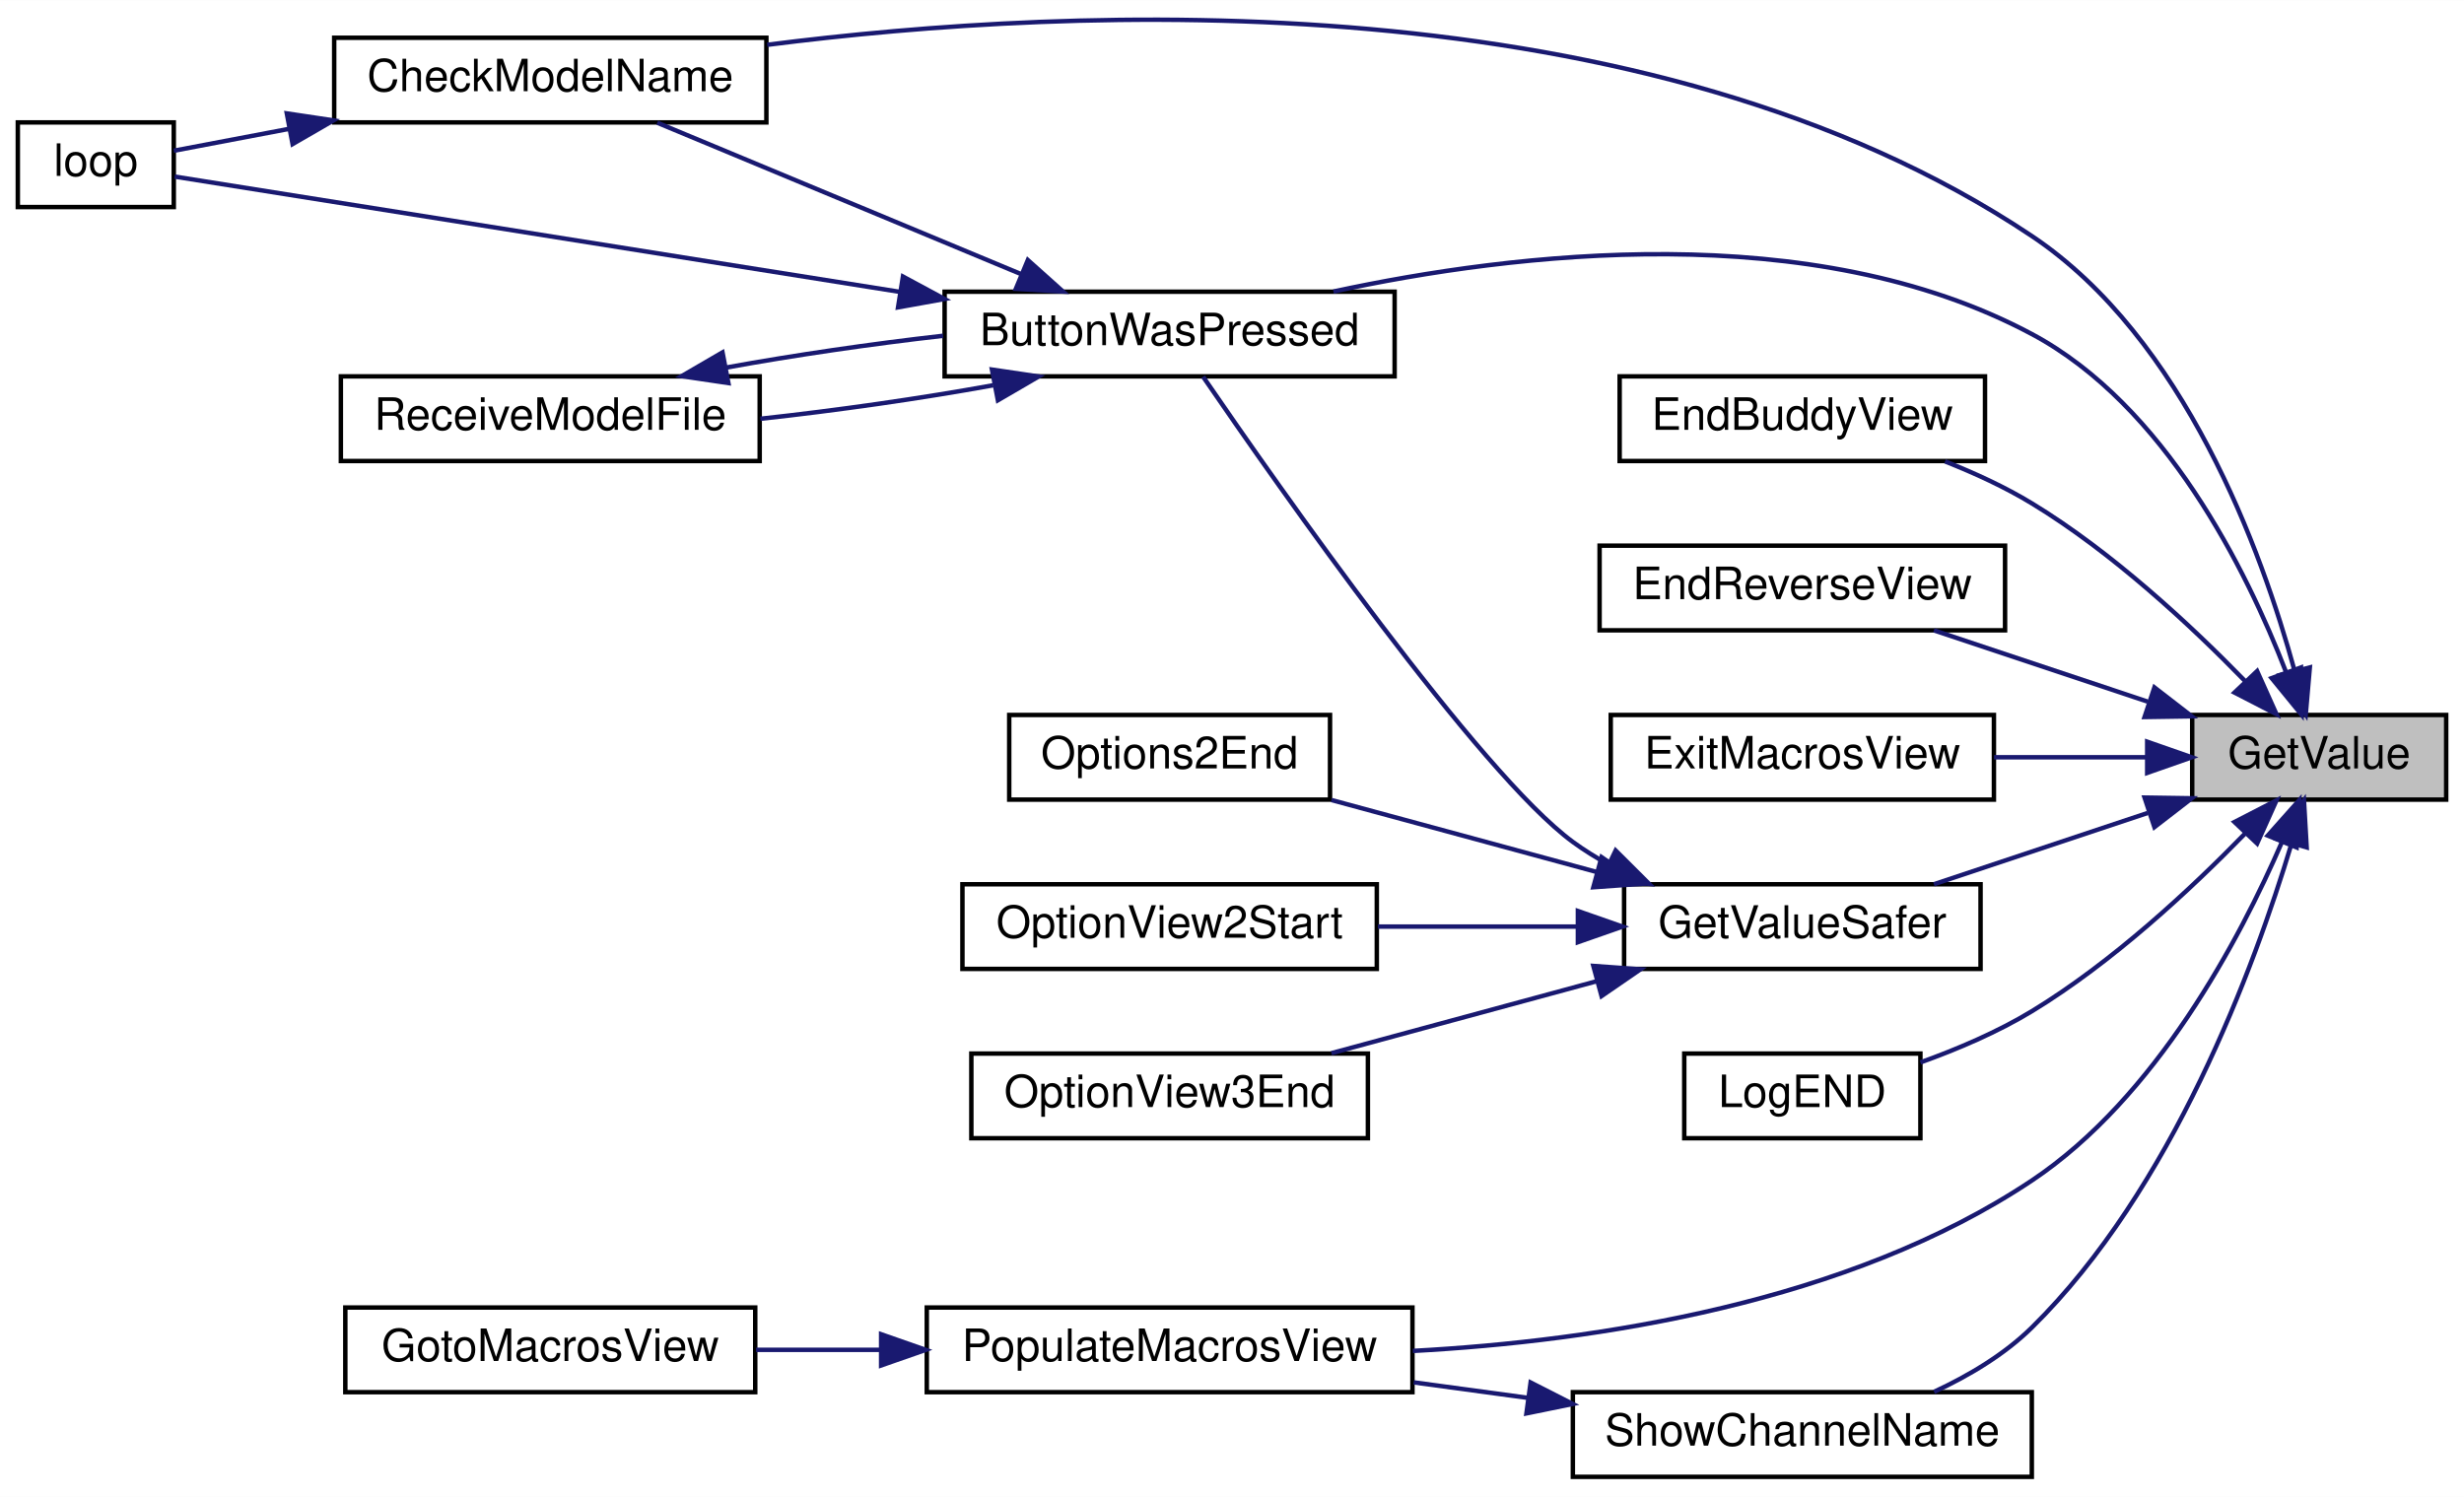
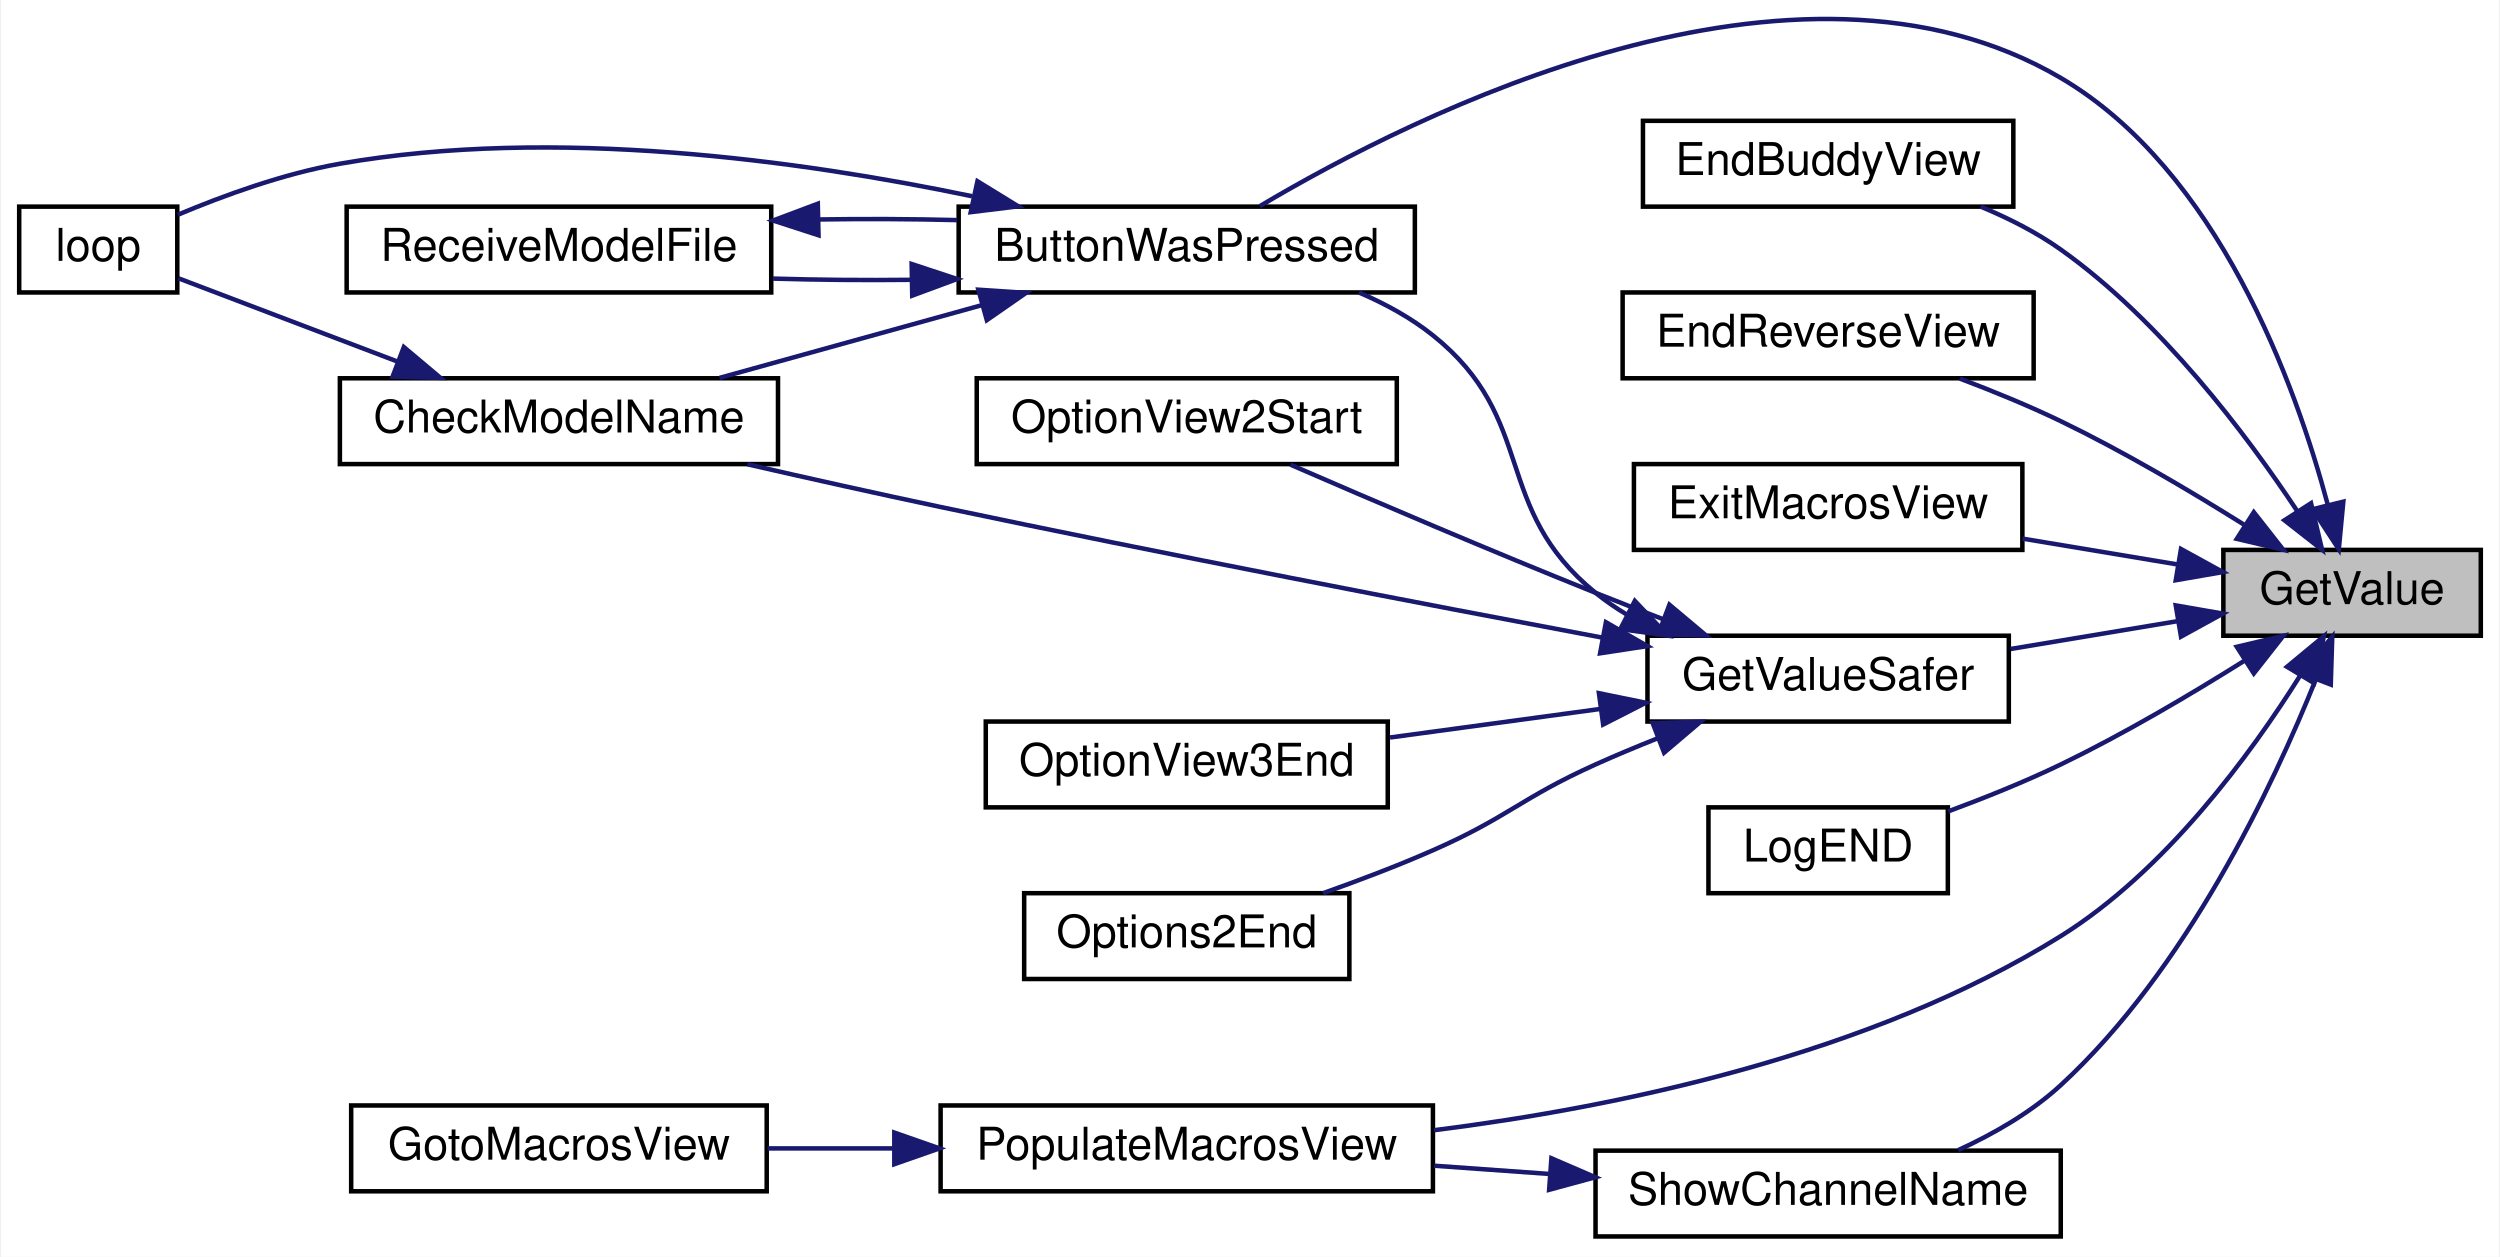
- <svg xmlns="http://www.w3.org/2000/svg" xmlns:xlink="http://www.w3.org/1999/xlink" width="553pt" height="336pt" viewBox="0.00 0.00 553.00 335.95">
-   <g id="graph0" class="graph" transform="scale(1 1) rotate(0) translate(4 331.95)">
-     <polygon fill="white" stroke="transparent" points="-4,4 -4,-331.95 549,-331.95 549,4 -4,4" />
+ <svg xmlns="http://www.w3.org/2000/svg" xmlns:xlink="http://www.w3.org/1999/xlink" width="553pt" height="278pt" viewBox="0.00 0.00 553.00 278.25">
+   <g id="graph0" class="graph" transform="scale(1 1) rotate(0) translate(4 274.25)">
+     <polygon fill="white" stroke="transparent" points="-4,4 -4,-274.25 549,-274.25 549,4 -4,4" />
    <g id="node1" class="node">
      <g id="a_node1">
        <a xlink:title=" ">
-           <polygon fill="#bfbfbf" stroke="black" points="488,-152.5 488,-171.5 545,-171.5 545,-152.5 488,-152.5" />
-           <text text-anchor="middle" x="516.5" y="-159.5" font-family="Helvetica,sans-Serif" font-size="10.00">GetValue</text>
+           <polygon fill="#bfbfbf" stroke="black" points="488,-133.5 488,-152.5 545,-152.5 545,-133.5 488,-133.5" />
+           <text text-anchor="middle" x="516.5" y="-140.5" font-family="Helvetica,sans-Serif" font-size="10.00">GetValue</text>
        </a>
      </g>
    </g>
    <g id="node2" class="node">
      <g id="a_node2">
        <a xlink:href="_transmitter_code_2src_2main_8cpp.html#a804fdbdd5eab4c596bbe8a23eecbe4d5" target="_top" xlink:title=" ">
-           <polygon fill="white" stroke="black" points="208,-247.5 208,-266.5 309,-266.5 309,-247.5 208,-247.5" />
-           <text text-anchor="middle" x="258.5" y="-254.5" font-family="Helvetica,sans-Serif" font-size="10.00">ButtonWasPressed</text>
+           <polygon fill="white" stroke="black" points="208,-209.5 208,-228.5 309,-228.5 309,-209.5 208,-209.5" />
+           <text text-anchor="middle" x="258.5" y="-216.5" font-family="Helvetica,sans-Serif" font-size="10.00">ButtonWasPressed</text>
        </a>
      </g>
    </g>
    <g id="edge1" class="edge">
-       <path fill="none" stroke="midnightblue" d="M509.03,-181.2C500.19,-204.03 481.91,-241.02 452,-257 402.78,-283.31 335.86,-275.29 295.27,-266.54" />
-       <polygon fill="midnightblue" stroke="midnightblue" points="512.41,-182.16 512.53,-171.57 505.83,-179.77 512.41,-182.16" />
-     </g>
-     <g id="node3" class="node">
-       <g id="a_node3">
-         <a xlink:href="_transmitter_code_2src_2main_8cpp.html#a984cb52354a84c45e9e41f396a1c5e92" target="_top" xlink:title=" ">
-           <polygon fill="white" stroke="black" points="71,-304.5 71,-323.5 168,-323.5 168,-304.5 71,-304.5" />
-           <text text-anchor="middle" x="119.5" y="-311.5" font-family="Helvetica,sans-Serif" font-size="10.00">CheckModelName</text>
-         </a>
-       </g>
-     </g>
-     <g id="edge7" class="edge">
-       <path fill="none" stroke="midnightblue" d="M510.98,-181.41C503.62,-208.28 486.28,-256.08 452,-279 365.53,-336.82 237.05,-330.7 168.19,-321.92" />
-       <polygon fill="midnightblue" stroke="midnightblue" points="514.4,-182.17 513.48,-171.61 507.62,-180.44 514.4,-182.17" />
+       <path fill="none" stroke="midnightblue" d="M511.14,-162.42C503.97,-189.21 486.85,-236.52 452,-257 393.26,-291.52 308.81,-248.91 274.67,-228.61" />
+       <polygon fill="midnightblue" stroke="midnightblue" points="514.56,-163.19 513.56,-152.64 507.76,-161.51 514.56,-163.19" />
    </g>
    <g id="node6" class="node">
      <g id="a_node6">
        <a xlink:href="_transmitter_code_2src_2main_8cpp.html#a16c65917a148c7f6c17babf11e977b69" target="_top" xlink:title=" ">
          <polygon fill="white" stroke="black" points="359.5,-228.5 359.5,-247.5 441.5,-247.5 441.5,-228.5 359.5,-228.5" />
          <text text-anchor="middle" x="400.5" y="-235.5" font-family="Helvetica,sans-Serif" font-size="10.00">EndBuddyView</text>
        </a>
      </g>
    </g>
-     <g id="edge8" class="edge">
-       <path fill="none" stroke="midnightblue" d="M499.82,-179.16C487.73,-191.57 470.07,-208.03 452,-219 445.99,-222.65 439.17,-225.79 432.53,-228.41" />
-       <polygon fill="midnightblue" stroke="midnightblue" points="502.57,-181.35 506.91,-171.68 497.49,-176.53 502.57,-181.35" />
+     <g id="edge7" class="edge">
+       <path fill="none" stroke="midnightblue" d="M504.4,-161.04C493.1,-178.08 474.12,-203.3 452,-219 446.65,-222.8 440.45,-225.94 434.27,-228.5" />
+       <polygon fill="midnightblue" stroke="midnightblue" points="507.41,-162.84 509.86,-152.53 501.52,-159.06 507.41,-162.84" />
    </g>
    <g id="node7" class="node">
      <g id="a_node7">
        <a xlink:href="_transmitter_code_2src_2main_8cpp.html#afd3dd964eafc30405e000b03579dd00c" target="_top" xlink:title=" ">
          <polygon fill="white" stroke="black" points="355,-190.5 355,-209.5 446,-209.5 446,-190.5 355,-190.5" />
          <text text-anchor="middle" x="400.5" y="-197.5" font-family="Helvetica,sans-Serif" font-size="10.00">EndReverseView</text>
        </a>
      </g>
    </g>
-     <g id="edge9" class="edge">
-       <path fill="none" stroke="midnightblue" d="M478.02,-174.49C462.4,-179.7 444.56,-185.65 430.03,-190.49" />
-       <polygon fill="midnightblue" stroke="midnightblue" points="479.52,-177.68 487.9,-171.2 477.31,-171.04 479.52,-177.68" />
+     <g id="edge8" class="edge">
+       <path fill="none" stroke="midnightblue" d="M492.52,-158.12C480.69,-165.54 465.88,-174.3 452,-181 444.91,-184.42 437.04,-187.64 429.66,-190.43" />
+       <polygon fill="midnightblue" stroke="midnightblue" points="494.74,-160.85 501.28,-152.52 490.97,-154.95 494.74,-160.85" />
    </g>
    <g id="node8" class="node">
      <g id="a_node8">
        <a xlink:href="_transmitter_code_2src_2main_8cpp.html#a488388f6430a0fc7bec57074ba750a2d" target="_top" xlink:title=" ">
          <polygon fill="white" stroke="black" points="357.5,-152.5 357.5,-171.5 443.5,-171.5 443.5,-152.5 357.5,-152.5" />
          <text text-anchor="middle" x="400.5" y="-159.5" font-family="Helvetica,sans-Serif" font-size="10.00">ExitMacrosView</text>
        </a>
      </g>
    </g>
-     <g id="edge10" class="edge">
-       <path fill="none" stroke="midnightblue" d="M477.78,-162C466.8,-162 454.75,-162 443.53,-162" />
-       <polygon fill="midnightblue" stroke="midnightblue" points="477.9,-165.5 487.9,-162 477.9,-158.5 477.9,-165.5" />
+     <g id="edge9" class="edge">
+       <path fill="none" stroke="midnightblue" d="M477.78,-149.29C466.8,-151.12 454.75,-153.13 443.53,-155" />
+       <polygon fill="midnightblue" stroke="midnightblue" points="478.62,-152.7 487.9,-147.6 477.46,-145.79 478.62,-152.7" />
    </g>
    <g id="node9" class="node">
      <g id="a_node9">
        <a xlink:href="_transmitter_code_2src_2main_8cpp.html#aa96e947f56247db8901e81f09147ddf2" target="_top" xlink:title=" ">
          <polygon fill="white" stroke="black" points="360.5,-114.5 360.5,-133.5 440.5,-133.5 440.5,-114.5 360.5,-114.5" />
          <text text-anchor="middle" x="400.5" y="-121.5" font-family="Helvetica,sans-Serif" font-size="10.00">GetValueSafer</text>
        </a>
      </g>
    </g>
-     <g id="edge11" class="edge">
-       <path fill="none" stroke="midnightblue" d="M478.02,-149.51C462.4,-144.3 444.56,-138.35 430.03,-133.51" />
-       <polygon fill="midnightblue" stroke="midnightblue" points="477.31,-152.96 487.9,-152.8 479.52,-146.32 477.31,-152.96" />
+     <g id="edge10" class="edge">
+       <path fill="none" stroke="midnightblue" d="M477.87,-136.73C466.01,-134.75 452.89,-132.56 440.91,-130.57" />
+       <polygon fill="midnightblue" stroke="midnightblue" points="477.46,-140.21 487.9,-138.4 478.62,-133.3 477.46,-140.21" />
    </g>
    <g id="node13" class="node">
      <g id="a_node13">
        <a xlink:href="_transmitter_code_2src_2main_8cpp.html#acb3300c8b0e64f0fb381f7b96158dfc1" target="_top" xlink:title=" ">
          <polygon fill="white" stroke="black" points="374,-76.5 374,-95.5 427,-95.5 427,-76.5 374,-76.5" />
          <text text-anchor="middle" x="400.5" y="-83.5" font-family="Helvetica,sans-Serif" font-size="10.00">LogEND</text>
        </a>
      </g>
    </g>
    <g id="edge16" class="edge">
-       <path fill="none" stroke="midnightblue" d="M499.82,-144.84C487.73,-132.43 470.07,-115.97 452,-105 444.31,-100.33 435.29,-96.49 427.01,-93.52" />
-       <polygon fill="midnightblue" stroke="midnightblue" points="497.49,-147.47 506.91,-152.32 502.57,-142.65 497.49,-147.47" />
+       <path fill="none" stroke="midnightblue" d="M492.52,-127.88C480.69,-120.46 465.88,-111.7 452,-105 444.07,-101.17 435.15,-97.6 427.05,-94.6" />
+       <polygon fill="midnightblue" stroke="midnightblue" points="490.97,-131.05 501.28,-133.48 494.74,-125.15 490.97,-131.05" />
    </g>
    <g id="node14" class="node">
      <g id="a_node14">
        <a xlink:href="_transmitter_code_2src_2main_8cpp.html#a58fe79634784085398cb1f382f6bf57d" target="_top" xlink:title=" ">
-           <polygon fill="white" stroke="black" points="204,-19.5 204,-38.5 313,-38.5 313,-19.5 204,-19.5" />
-           <text text-anchor="middle" x="258.5" y="-26.5" font-family="Helvetica,sans-Serif" font-size="10.00">PopulateMacrosView</text>
+           <polygon fill="white" stroke="black" points="204,-10.5 204,-29.5 313,-29.5 313,-10.5 204,-10.5" />
+           <text text-anchor="middle" x="258.5" y="-17.5" font-family="Helvetica,sans-Serif" font-size="10.00">PopulateMacrosView</text>
        </a>
      </g>
    </g>
    <g id="edge17" class="edge">
-       <path fill="none" stroke="midnightblue" d="M508.18,-143.07C498.68,-121.13 479.92,-85.63 452,-67 410.77,-39.5 354.22,-30.98 313.09,-28.76" />
-       <polygon fill="midnightblue" stroke="midnightblue" points="504.96,-144.43 512,-152.35 511.43,-141.77 504.96,-144.43" />
+       <path fill="none" stroke="midnightblue" d="M504.98,-124.64C493.99,-107.15 475.15,-81.42 452,-67 409.81,-40.72 353.91,-29.13 313.23,-24.02" />
+       <polygon fill="midnightblue" stroke="midnightblue" points="502.09,-126.62 510.25,-133.38 508.08,-123.01 502.09,-126.62" />
    </g>
    <g id="node16" class="node">
      <g id="a_node16">
        <a xlink:href="_transmitter_code_2src_2main_8cpp.html#a4d8497742bcb615831e3b52c5d463cde" target="_top" xlink:title=" ">
          <polygon fill="white" stroke="black" points="349,-0.5 349,-19.5 452,-19.5 452,-0.5 349,-0.5" />
          <text text-anchor="middle" x="400.5" y="-7.5" font-family="Helvetica,sans-Serif" font-size="10.00">ShowChannelName</text>
        </a>
      </g>
    </g>
    <g id="edge19" class="edge">
-       <path fill="none" stroke="midnightblue" d="M510.23,-142.41C501.97,-114.98 483.56,-65.03 452,-34 445.84,-27.94 437.86,-23.2 430.07,-19.58" />
-       <polygon fill="midnightblue" stroke="midnightblue" points="506.96,-143.7 513.08,-152.35 513.69,-141.78 506.96,-143.7" />
+       <path fill="none" stroke="midnightblue" d="M508.51,-123.93C498.97,-100.16 479.81,-59.57 452,-34 445.5,-28.02 437.24,-23.26 429.29,-19.61" />
+       <polygon fill="midnightblue" stroke="midnightblue" points="505.25,-125.2 512.11,-133.27 511.78,-122.68 505.25,-125.2" />
+     </g>
+     <g id="node3" class="node">
+       <g id="a_node3">
+         <a xlink:href="_transmitter_code_2src_2main_8cpp.html#a984cb52354a84c45e9e41f396a1c5e92" target="_top" xlink:title=" ">
+           <polygon fill="white" stroke="black" points="71,-171.5 71,-190.5 168,-190.5 168,-171.5 71,-171.5" />
+           <text text-anchor="middle" x="119.5" y="-178.5" font-family="Helvetica,sans-Serif" font-size="10.00">CheckModelName</text>
+         </a>
+       </g>
    </g>
    <g id="edge2" class="edge">
-       <path fill="none" stroke="midnightblue" d="M225.1,-270.48C200.01,-280.92 165.86,-295.13 143.51,-304.43" />
-       <polygon fill="midnightblue" stroke="midnightblue" points="226.68,-273.61 234.57,-266.54 223.99,-267.15 226.68,-273.61" />
+       <path fill="none" stroke="midnightblue" d="M213.09,-206.68C194.27,-201.46 172.66,-195.47 155.06,-190.59" />
+       <polygon fill="midnightblue" stroke="midnightblue" points="212.36,-210.11 222.93,-209.41 214.23,-203.37 212.36,-210.11" />
    </g>
    <g id="node4" class="node">
      <g id="a_node4">
        <a xlink:href="_transmitter_code_2src_2main_8cpp.html#ad3cb30894c94eb016e98bdcaa899ac86" target="_top" xlink:title=" ">
-           <polygon fill="white" stroke="black" points="0,-285.5 0,-304.5 35,-304.5 35,-285.5 0,-285.5" />
-           <text text-anchor="middle" x="17.5" y="-292.5" font-family="Helvetica,sans-Serif" font-size="10.00">loop</text>
+           <polygon fill="white" stroke="black" points="0,-209.5 0,-228.5 35,-228.5 35,-209.5 0,-209.5" />
+           <text text-anchor="middle" x="17.5" y="-216.5" font-family="Helvetica,sans-Serif" font-size="10.00">loop</text>
        </a>
      </g>
    </g>
    <g id="edge4" class="edge">
-       <path fill="none" stroke="midnightblue" d="M197.86,-266.48C144.04,-275.04 68.38,-287.07 35.2,-292.34" />
-       <polygon fill="midnightblue" stroke="midnightblue" points="198.65,-269.9 207.98,-264.87 197.55,-262.99 198.65,-269.9" />
+       <path fill="none" stroke="midnightblue" d="M210.97,-230.8C173.08,-238.71 118.32,-246.3 71,-238 58.59,-235.82 45.24,-230.96 35.11,-226.7" />
+       <polygon fill="midnightblue" stroke="midnightblue" points="212.16,-234.12 221.19,-228.57 210.67,-227.28 212.16,-234.12" />
    </g>
    <g id="node5" class="node">
      <g id="a_node5">
        <a xlink:href="_transmitter_code_2src_2main_8cpp.html#ab7c9edf843c732d7fe296564f39bc0dc" target="_top" xlink:title="RECEIVE A MODEL FILE.">
-           <polygon fill="white" stroke="black" points="72.5,-228.5 72.5,-247.5 166.5,-247.5 166.5,-228.5 72.5,-228.5" />
-           <text text-anchor="middle" x="119.5" y="-235.5" font-family="Helvetica,sans-Serif" font-size="10.00">ReceiveModelFile</text>
+           <polygon fill="white" stroke="black" points="72.5,-209.5 72.5,-228.5 166.5,-228.5 166.5,-209.5 72.5,-209.5" />
+           <text text-anchor="middle" x="119.5" y="-216.5" font-family="Helvetica,sans-Serif" font-size="10.00">ReceiveModelFile</text>
        </a>
      </g>
    </g>
    <g id="edge5" class="edge">
-       <path fill="none" stroke="midnightblue" d="M218.89,-245.5C202.65,-242.55 183.62,-239.82 166.65,-237.98" />
-       <polygon fill="midnightblue" stroke="midnightblue" points="218.63,-249.02 229.11,-247.47 219.96,-242.14 218.63,-249.02" />
+       <path fill="none" stroke="midnightblue" d="M197.51,-212.3C187.25,-212.18 176.73,-212.28 166.89,-212.57" />
+       <polygon fill="midnightblue" stroke="midnightblue" points="197.59,-215.8 207.65,-212.48 197.72,-208.8 197.59,-215.8" />
    </g>
    <g id="edge3" class="edge">
-       <path fill="none" stroke="midnightblue" d="M60.9,-303.06C51.43,-301.26 42.34,-299.53 35.01,-298.14" />
-       <polygon fill="midnightblue" stroke="midnightblue" points="60.37,-306.52 70.84,-304.95 61.67,-299.64 60.37,-306.52" />
+       <path fill="none" stroke="midnightblue" d="M83.91,-194.14C67.44,-200.4 48.49,-207.6 35.24,-212.64" />
+       <polygon fill="midnightblue" stroke="midnightblue" points="85.16,-197.41 93.27,-190.59 82.67,-190.87 85.16,-197.41" />
    </g>
    <g id="edge6" class="edge">
-       <path fill="none" stroke="midnightblue" d="M159.01,-249.48C174.1,-252.23 191.61,-254.79 207.65,-256.61" />
-       <polygon fill="midnightblue" stroke="midnightblue" points="159.47,-246 148.99,-247.55 158.15,-252.88 159.47,-246" />
+       <path fill="none" stroke="midnightblue" d="M176.92,-225.66C187.11,-225.82 197.67,-225.77 207.65,-225.52" />
+       <polygon fill="midnightblue" stroke="midnightblue" points="176.97,-222.16 166.89,-225.43 176.81,-229.15 176.97,-222.16" />
+     </g>
+     <g id="edge11" class="edge">
+       <path fill="none" stroke="midnightblue" d="M355.88,-138.21C353.45,-139.66 351.14,-141.26 349,-143 325.77,-161.93 336.4,-181.29 313,-200 308.15,-203.88 302.45,-207 296.6,-209.5" />
+       <polygon fill="midnightblue" stroke="midnightblue" points="357.7,-141.21 365,-133.52 354.5,-134.98 357.7,-141.21" />
    </g>
    <g id="edge12" class="edge">
-       <path fill="none" stroke="midnightblue" d="M356.96,-137.98C354.17,-139.51 351.49,-141.18 349,-143 328.1,-158.32 282.88,-222.8 266.02,-247.41" />
-       <polygon fill="midnightblue" stroke="midnightblue" points="358.6,-141.08 366.11,-133.6 355.58,-134.76 358.6,-141.08" />
+       <path fill="none" stroke="midnightblue" d="M350.55,-133.07C310.96,-140.51 253.8,-151.5 204,-162 190.03,-164.95 174.8,-168.35 161.21,-171.46" />
+       <polygon fill="midnightblue" stroke="midnightblue" points="351.3,-136.49 360.48,-131.21 350.01,-129.61 351.3,-136.49" />
    </g>
    <g id="node10" class="node">
      <g id="a_node10">
        <a xlink:href="_transmitter_code_2src_2main_8cpp.html#a835d7dda94eeefe66d661ef4dc4df1a4" target="_top" xlink:title=" ">
-           <polygon fill="white" stroke="black" points="222.5,-152.5 222.5,-171.5 294.5,-171.5 294.5,-152.5 222.5,-152.5" />
-           <text text-anchor="middle" x="258.5" y="-159.5" font-family="Helvetica,sans-Serif" font-size="10.00">Options2End</text>
+           <polygon fill="white" stroke="black" points="222.5,-57.5 222.5,-76.5 294.5,-76.5 294.5,-57.5 222.5,-57.5" />
+           <text text-anchor="middle" x="258.5" y="-64.5" font-family="Helvetica,sans-Serif" font-size="10.00">Options2End</text>
        </a>
      </g>
    </g>
    <g id="edge13" class="edge">
-       <path fill="none" stroke="midnightblue" d="M354.38,-136.25C335.09,-141.48 312.89,-147.51 294.82,-152.41" />
-       <polygon fill="midnightblue" stroke="midnightblue" points="355.44,-139.59 364.17,-133.59 353.6,-132.83 355.44,-139.59" />
+       <path fill="none" stroke="midnightblue" d="M362.77,-110.8C358.1,-108.94 353.41,-106.99 349,-105 332.5,-97.58 329.57,-93.27 313,-86 305.24,-82.59 296.65,-79.33 288.67,-76.5" />
+       <polygon fill="midnightblue" stroke="midnightblue" points="361.66,-114.13 372.25,-114.46 364.18,-107.6 361.66,-114.13" />
    </g>
    <g id="node11" class="node">
      <g id="a_node11">
        <a xlink:href="_transmitter_code_2src_2main_8cpp.html#aa1ada50da7cf7f716d14bc9c1a7fdfe9" target="_top" xlink:title=" ">
-           <polygon fill="white" stroke="black" points="212,-114.5 212,-133.5 305,-133.5 305,-114.5 212,-114.5" />
-           <text text-anchor="middle" x="258.5" y="-121.5" font-family="Helvetica,sans-Serif" font-size="10.00">OptionView2Start</text>
+           <polygon fill="white" stroke="black" points="212,-171.5 212,-190.5 305,-190.5 305,-171.5 212,-171.5" />
+           <text text-anchor="middle" x="258.5" y="-178.5" font-family="Helvetica,sans-Serif" font-size="10.00">OptionView2Start</text>
        </a>
      </g>
    </g>
    <g id="edge14" class="edge">
-       <path fill="none" stroke="midnightblue" d="M349.82,-124C335.31,-124 319.51,-124 305.25,-124" />
-       <polygon fill="midnightblue" stroke="midnightblue" points="350.13,-127.5 360.13,-124 350.13,-120.5 350.13,-127.5" />
+       <path fill="none" stroke="midnightblue" d="M363.96,-137.16C358.93,-139.08 353.82,-141.07 349,-143 325.81,-152.28 299.52,-163.53 281.46,-171.37" />
+       <polygon fill="midnightblue" stroke="midnightblue" points="365.36,-140.37 373.47,-133.56 362.88,-133.83 365.36,-140.37" />
    </g>
    <g id="node12" class="node">
      <g id="a_node12">
        <a xlink:href="_transmitter_code_2src_2main_8cpp.html#ab71829b0aee177464a613b151545c08a" target="_top" xlink:title=" ">
-           <polygon fill="white" stroke="black" points="214,-76.5 214,-95.5 303,-95.5 303,-76.5 214,-76.5" />
-           <text text-anchor="middle" x="258.5" y="-83.5" font-family="Helvetica,sans-Serif" font-size="10.00">OptionView3End</text>
+           <polygon fill="white" stroke="black" points="214,-95.5 214,-114.5 303,-114.5 303,-95.5 214,-95.5" />
+           <text text-anchor="middle" x="258.5" y="-102.5" font-family="Helvetica,sans-Serif" font-size="10.00">OptionView3End</text>
        </a>
      </g>
    </g>
    <g id="edge15" class="edge">
-       <path fill="none" stroke="midnightblue" d="M354.38,-111.75C335.09,-106.52 312.89,-100.49 294.82,-95.59" />
-       <polygon fill="midnightblue" stroke="midnightblue" points="353.6,-115.17 364.17,-114.41 355.44,-108.41 353.6,-115.17" />
+       <path fill="none" stroke="midnightblue" d="M349.91,-117.27C334.77,-115.22 318.24,-112.97 303.5,-110.97" />
+       <polygon fill="midnightblue" stroke="midnightblue" points="349.75,-120.78 360.13,-118.66 350.69,-113.84 349.75,-120.78" />
    </g>
    <g id="node15" class="node">
      <g id="a_node15">
        <a xlink:href="_transmitter_code_2src_2main_8cpp.html#abdecfd433e1830c6497040b03450bed7" target="_top" xlink:title=" ">
-           <polygon fill="white" stroke="black" points="73.5,-19.5 73.5,-38.5 165.5,-38.5 165.5,-19.5 73.5,-19.5" />
-           <text text-anchor="middle" x="119.5" y="-26.5" font-family="Helvetica,sans-Serif" font-size="10.00">GotoMacrosView</text>
+           <polygon fill="white" stroke="black" points="73.5,-10.5 73.5,-29.5 165.5,-29.5 165.5,-10.5 73.5,-10.5" />
+           <text text-anchor="middle" x="119.5" y="-17.5" font-family="Helvetica,sans-Serif" font-size="10.00">GotoMacrosView</text>
        </a>
      </g>
    </g>
    <g id="edge18" class="edge">
-       <path fill="none" stroke="midnightblue" d="M193.6,-29C184.17,-29 174.63,-29 165.69,-29" />
-       <polygon fill="midnightblue" stroke="midnightblue" points="193.75,-32.5 203.75,-29 193.75,-25.5 193.75,-32.5" />
+       <path fill="none" stroke="midnightblue" d="M193.6,-20C184.17,-20 174.63,-20 165.69,-20" />
+       <polygon fill="midnightblue" stroke="midnightblue" points="193.75,-23.5 203.75,-20 193.75,-16.5 193.75,-23.5" />
    </g>
    <g id="edge20" class="edge">
-       <path fill="none" stroke="midnightblue" d="M339.02,-18.21C330.46,-19.37 321.7,-20.56 313.28,-21.7" />
-       <polygon fill="midnightblue" stroke="midnightblue" points="339.52,-21.67 348.96,-16.86 338.58,-14.74 339.52,-21.67" />
+       <path fill="none" stroke="midnightblue" d="M338.74,-14.34C330.27,-14.94 321.61,-15.56 313.28,-16.16" />
+       <polygon fill="midnightblue" stroke="midnightblue" points="339.23,-17.81 348.96,-13.61 338.73,-10.83 339.23,-17.81" />
    </g>
  </g>
</svg>
